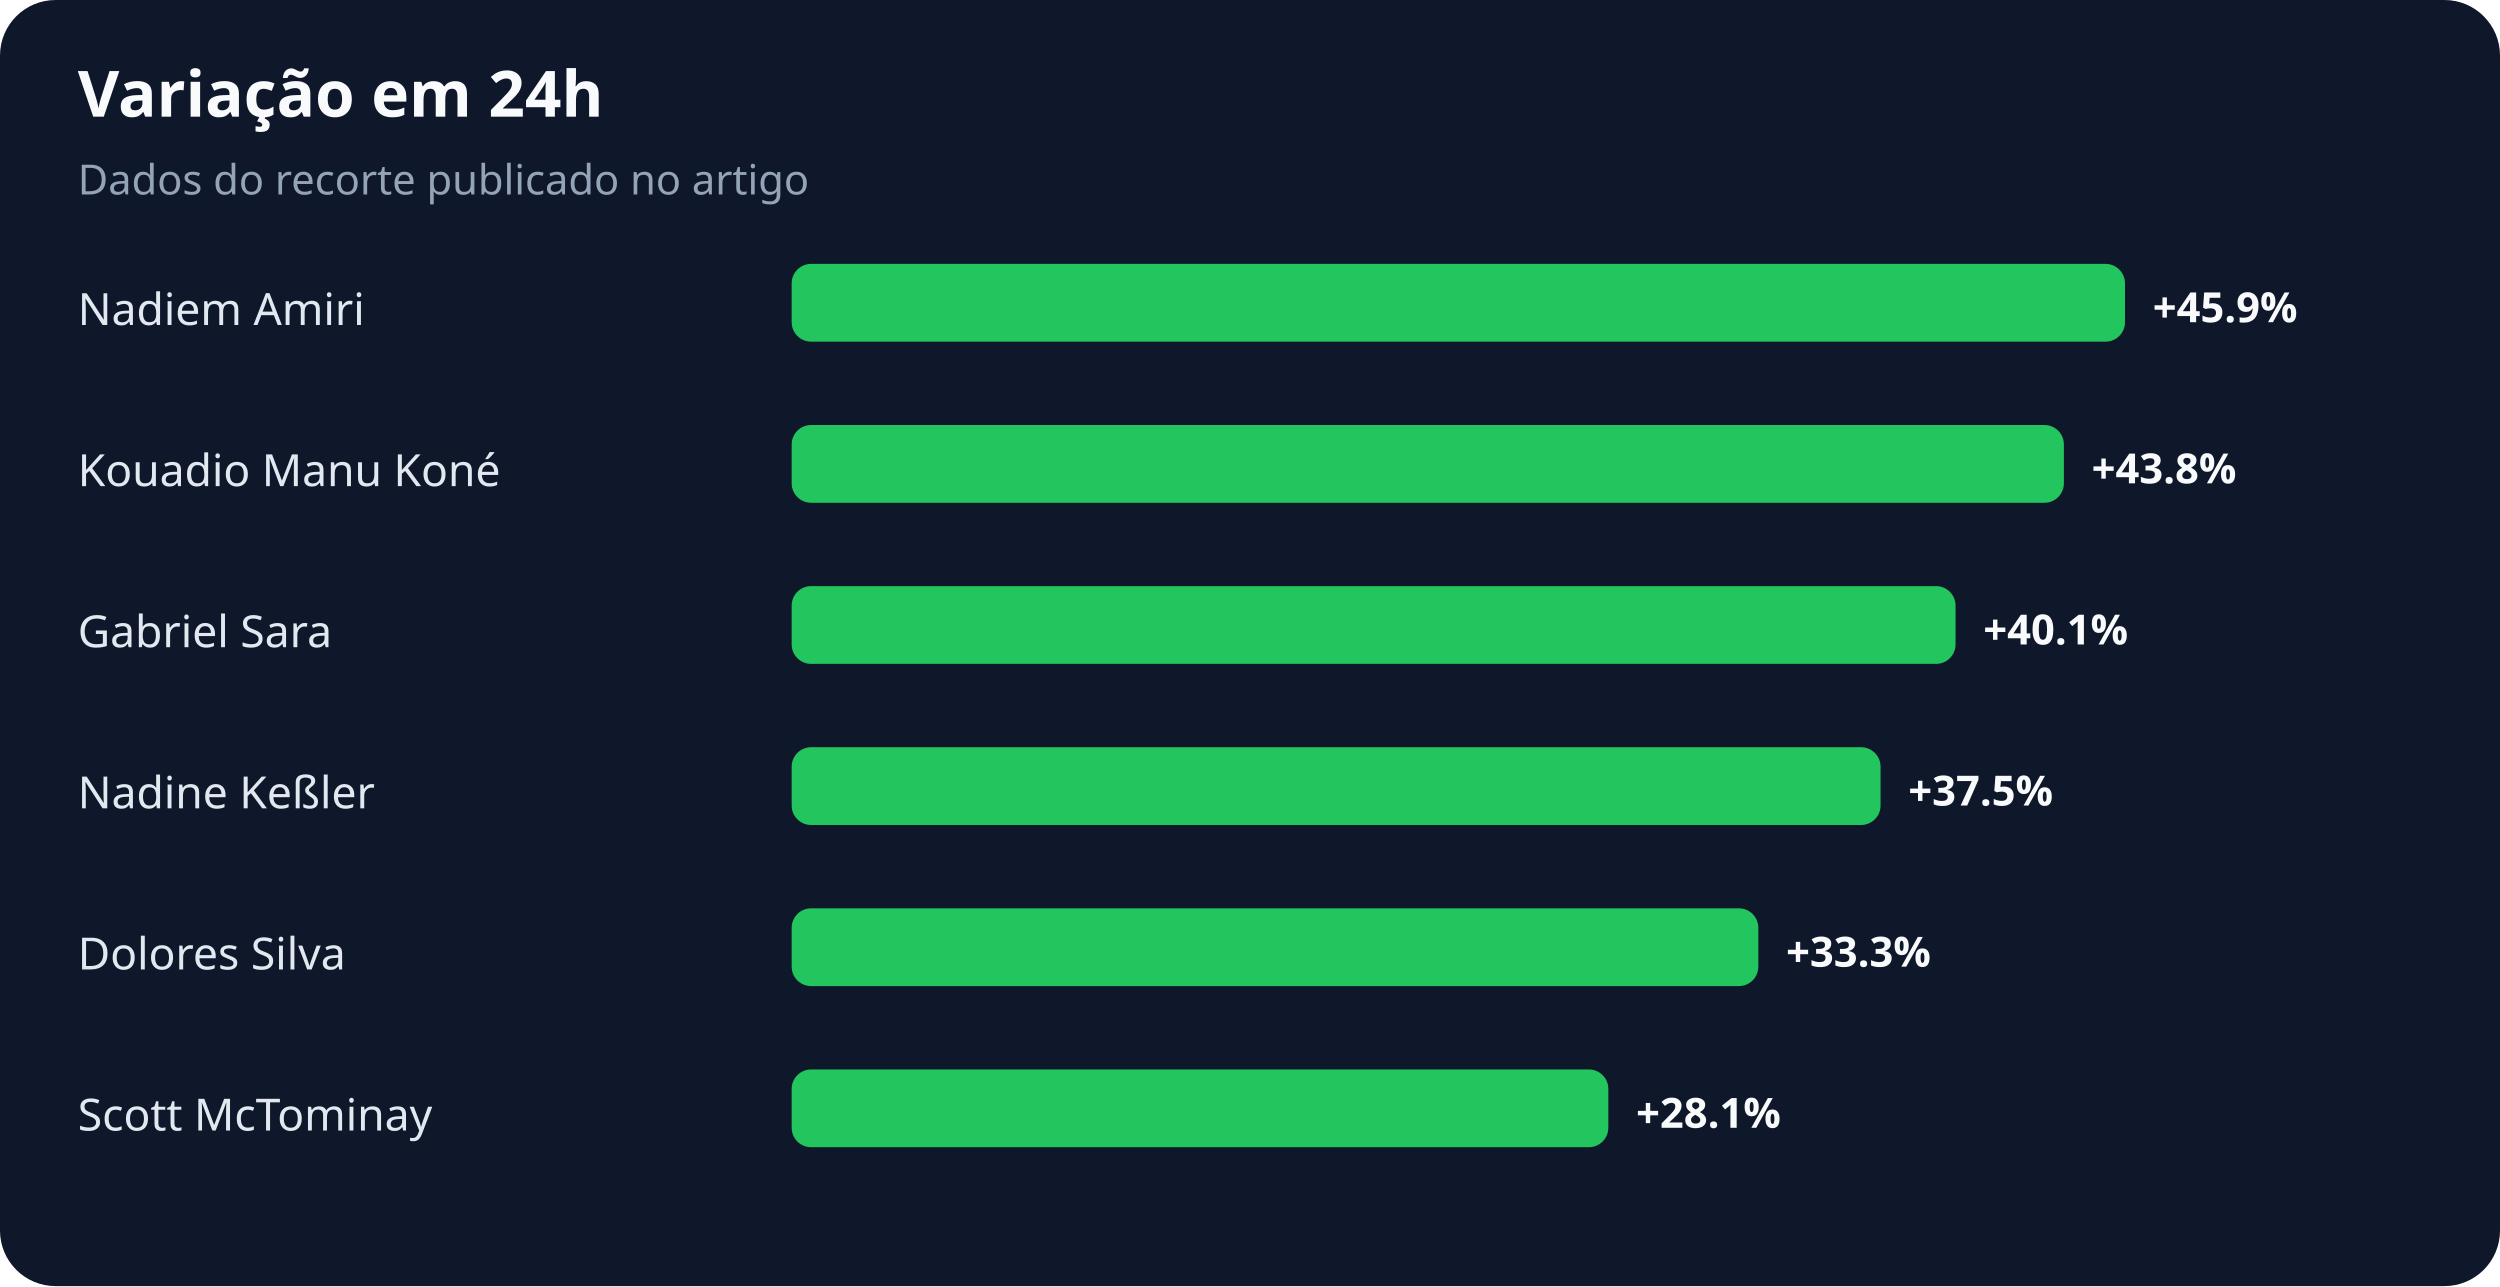
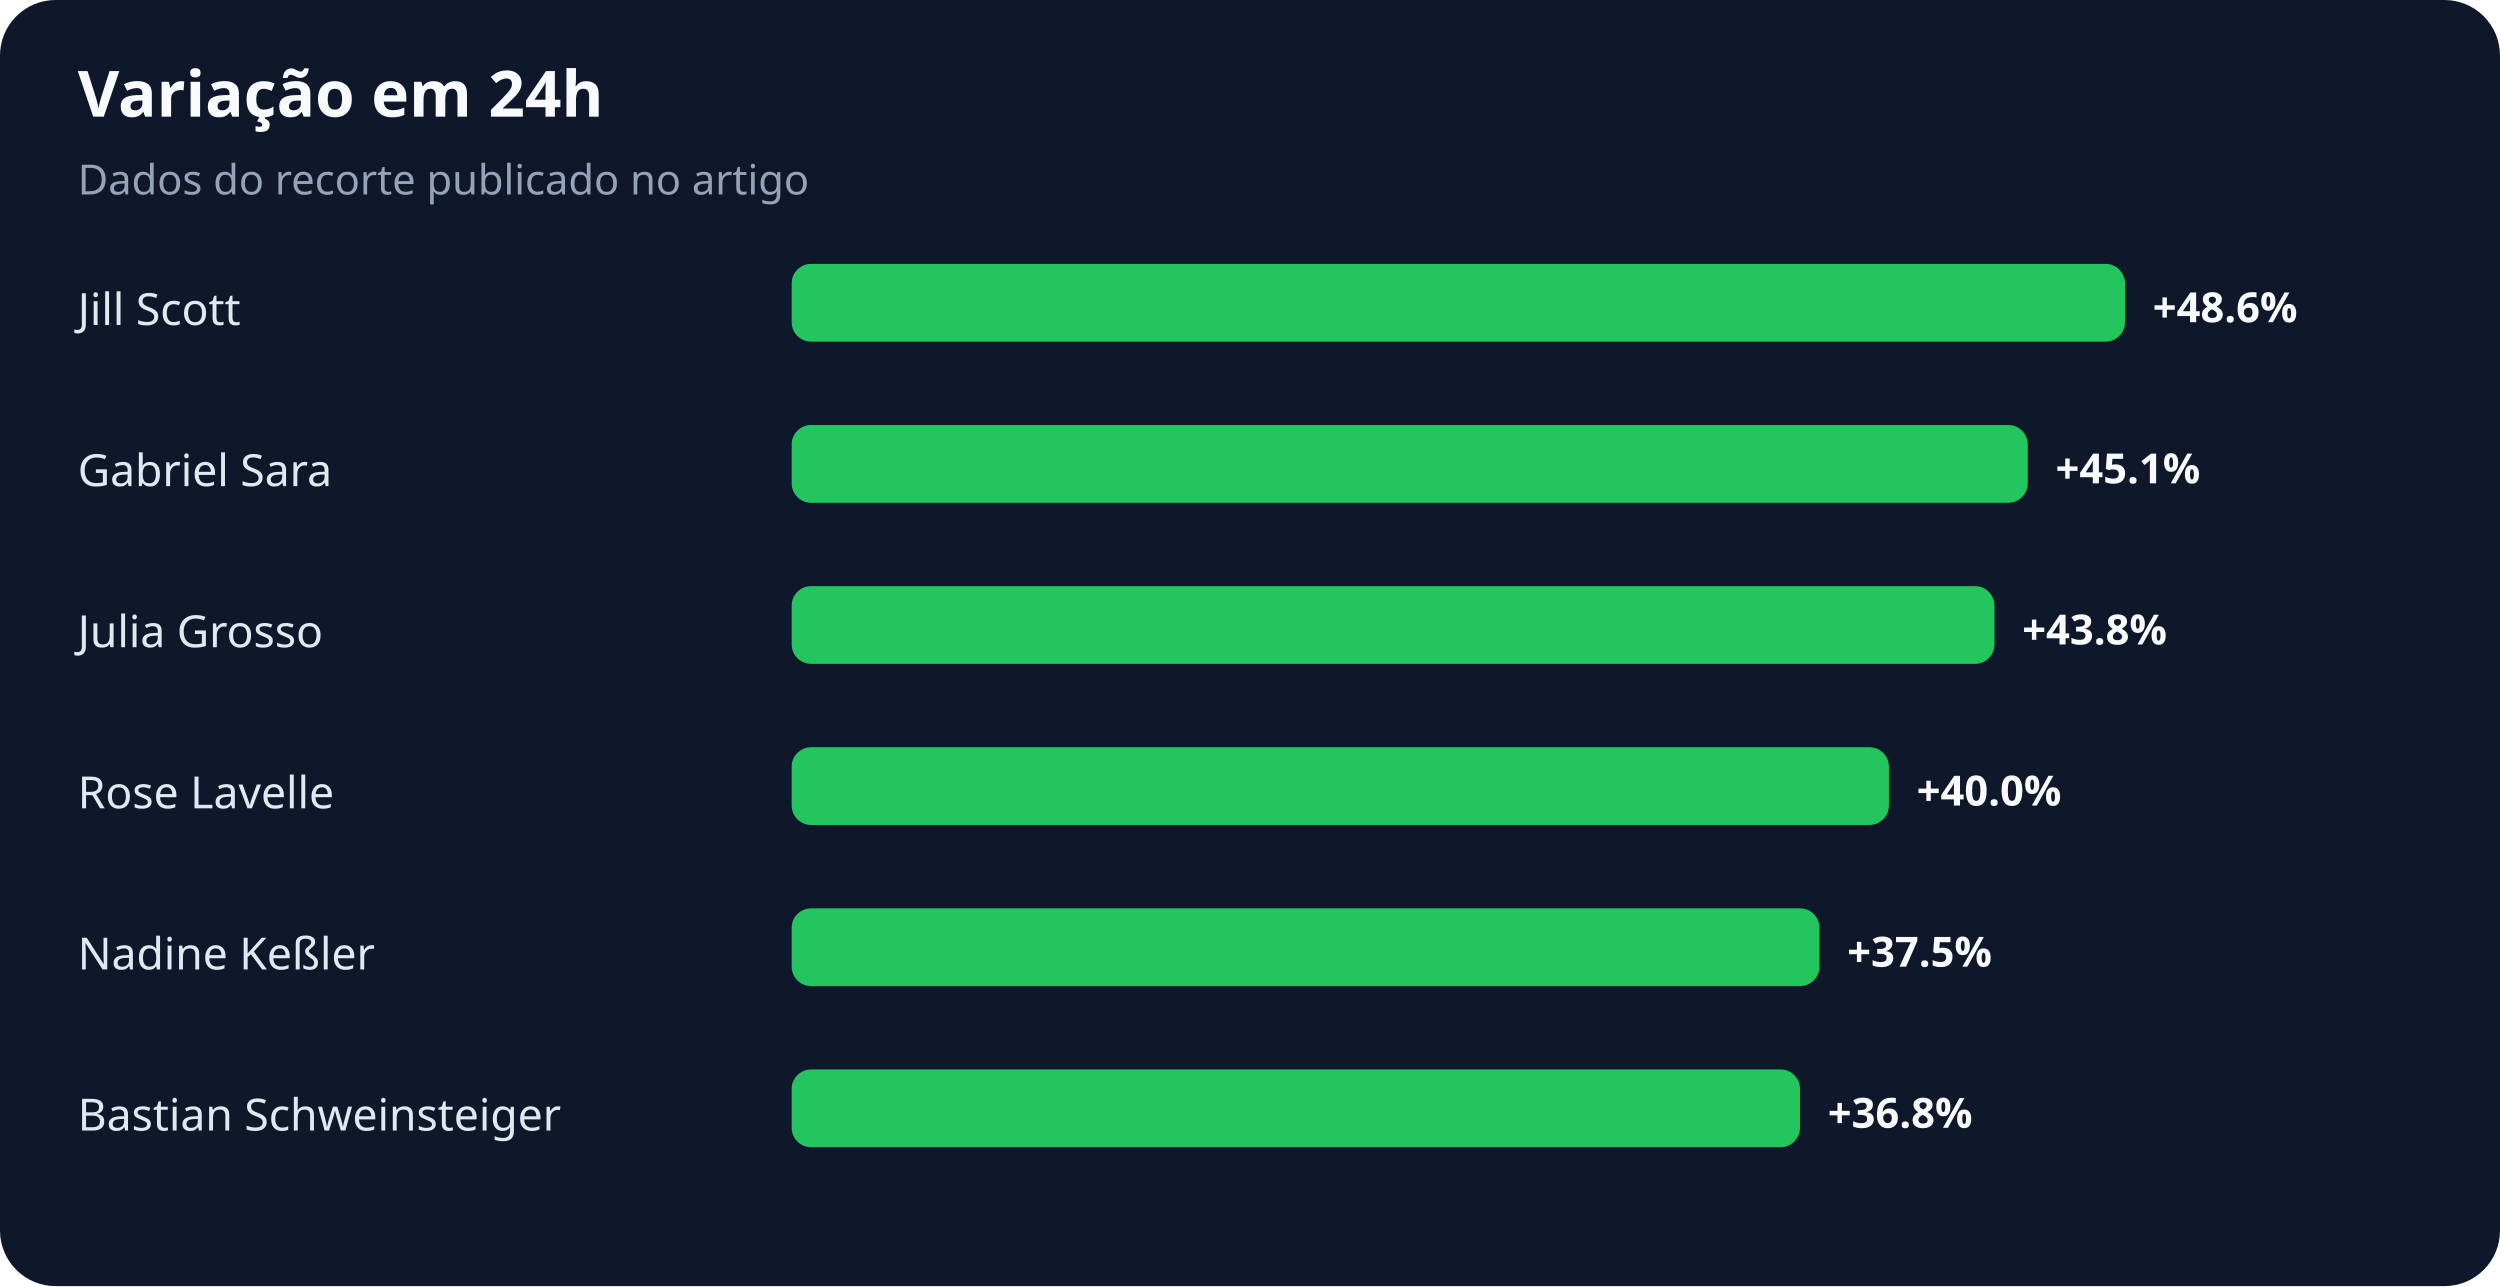
<svg xmlns="http://www.w3.org/2000/svg" width="900" height="463" viewBox="0 0 900 463" role="img" aria-labelledby="title desc">
  <rect width="100%" height="100%" rx="20" fill="#0f172a" />
  <text x="28" y="42" fill="#f8fafc" font-family="system-ui,sans-serif" font-size="23" font-weight="700">Variação em 24h</text>
  <text x="28" y="70" fill="#94a3b8" font-family="system-ui,sans-serif" font-size="15">Dados do recorte publicado no artigo</text>
-   <text x="28" y="117" fill="#e2e8f0" font-family="system-ui,sans-serif" font-size="16">Nadiem Amiri</text>
+   <text x="28" y="117" fill="#e2e8f0" font-family="system-ui,sans-serif" font-size="16">Jill Scott</text>
  <rect x="285" y="95" width="480" height="28" rx="7" fill="#22c55e" />
-   <text x="775" y="116" fill="#f8fafc" font-family="system-ui,sans-serif" font-size="15" font-weight="700">+45.9%</text>
-   <text x="28" y="175" fill="#e2e8f0" font-family="system-ui,sans-serif" font-size="16">Kouadio Manu Koné</text>
-   <rect x="285" y="153" width="458" height="28" rx="7" fill="#22c55e" />
-   <text x="753" y="174" fill="#f8fafc" font-family="system-ui,sans-serif" font-size="15" font-weight="700">+43.8%</text>
-   <text x="28" y="233" fill="#e2e8f0" font-family="system-ui,sans-serif" font-size="16">Gabriel Sara</text>
-   <rect x="285" y="211" width="419" height="28" rx="7" fill="#22c55e" />
-   <text x="714" y="232" fill="#f8fafc" font-family="system-ui,sans-serif" font-size="15" font-weight="700">+40.1%</text>
-   <text x="28" y="291" fill="#e2e8f0" font-family="system-ui,sans-serif" font-size="16">Nadine Keßler</text>
-   <rect x="285" y="269" width="392" height="28" rx="7" fill="#22c55e" />
-   <text x="687" y="290" fill="#f8fafc" font-family="system-ui,sans-serif" font-size="15" font-weight="700">+37.5%</text>
-   <text x="28" y="349" fill="#e2e8f0" font-family="system-ui,sans-serif" font-size="16">Dolores Silva</text>
-   <rect x="285" y="327" width="348" height="28" rx="7" fill="#22c55e" />
-   <text x="643" y="348" fill="#f8fafc" font-family="system-ui,sans-serif" font-size="15" font-weight="700">+33.3%</text>
-   <text x="28" y="407" fill="#e2e8f0" font-family="system-ui,sans-serif" font-size="16">Scott McTominay</text>
-   <rect x="285" y="385" width="294" height="28" rx="7" fill="#22c55e" />
-   <text x="589" y="406" fill="#f8fafc" font-family="system-ui,sans-serif" font-size="15" font-weight="700">+28.1%</text>
+   <text x="775" y="116" fill="#f8fafc" font-family="system-ui,sans-serif" font-size="15" font-weight="700">+48.6%</text>
+   <text x="28" y="175" fill="#e2e8f0" font-family="system-ui,sans-serif" font-size="16">Gabriel Sara</text>
+   <rect x="285" y="153" width="445" height="28" rx="7" fill="#22c55e" />
+   <text x="740" y="174" fill="#f8fafc" font-family="system-ui,sans-serif" font-size="15" font-weight="700">+45.1%</text>
+   <text x="28" y="233" fill="#e2e8f0" font-family="system-ui,sans-serif" font-size="16">Julia Grosso</text>
+   <rect x="285" y="211" width="433" height="28" rx="7" fill="#22c55e" />
+   <text x="728" y="232" fill="#f8fafc" font-family="system-ui,sans-serif" font-size="15" font-weight="700">+43.8%</text>
+   <text x="28" y="291" fill="#e2e8f0" font-family="system-ui,sans-serif" font-size="16">Rose Lavelle</text>
+   <rect x="285" y="269" width="395" height="28" rx="7" fill="#22c55e" />
+   <text x="690" y="290" fill="#f8fafc" font-family="system-ui,sans-serif" font-size="15" font-weight="700">+40.0%</text>
+   <text x="28" y="349" fill="#e2e8f0" font-family="system-ui,sans-serif" font-size="16">Nadine Keßler</text>
+   <rect x="285" y="327" width="370" height="28" rx="7" fill="#22c55e" />
+   <text x="665" y="348" fill="#f8fafc" font-family="system-ui,sans-serif" font-size="15" font-weight="700">+37.5%</text>
+   <text x="28" y="407" fill="#e2e8f0" font-family="system-ui,sans-serif" font-size="16">Bastian Schweinsteiger</text>
+   <rect x="285" y="385" width="363" height="28" rx="7" fill="#22c55e" />
+   <text x="658" y="406" fill="#f8fafc" font-family="system-ui,sans-serif" font-size="15" font-weight="700">+36.8%</text>
</svg>
